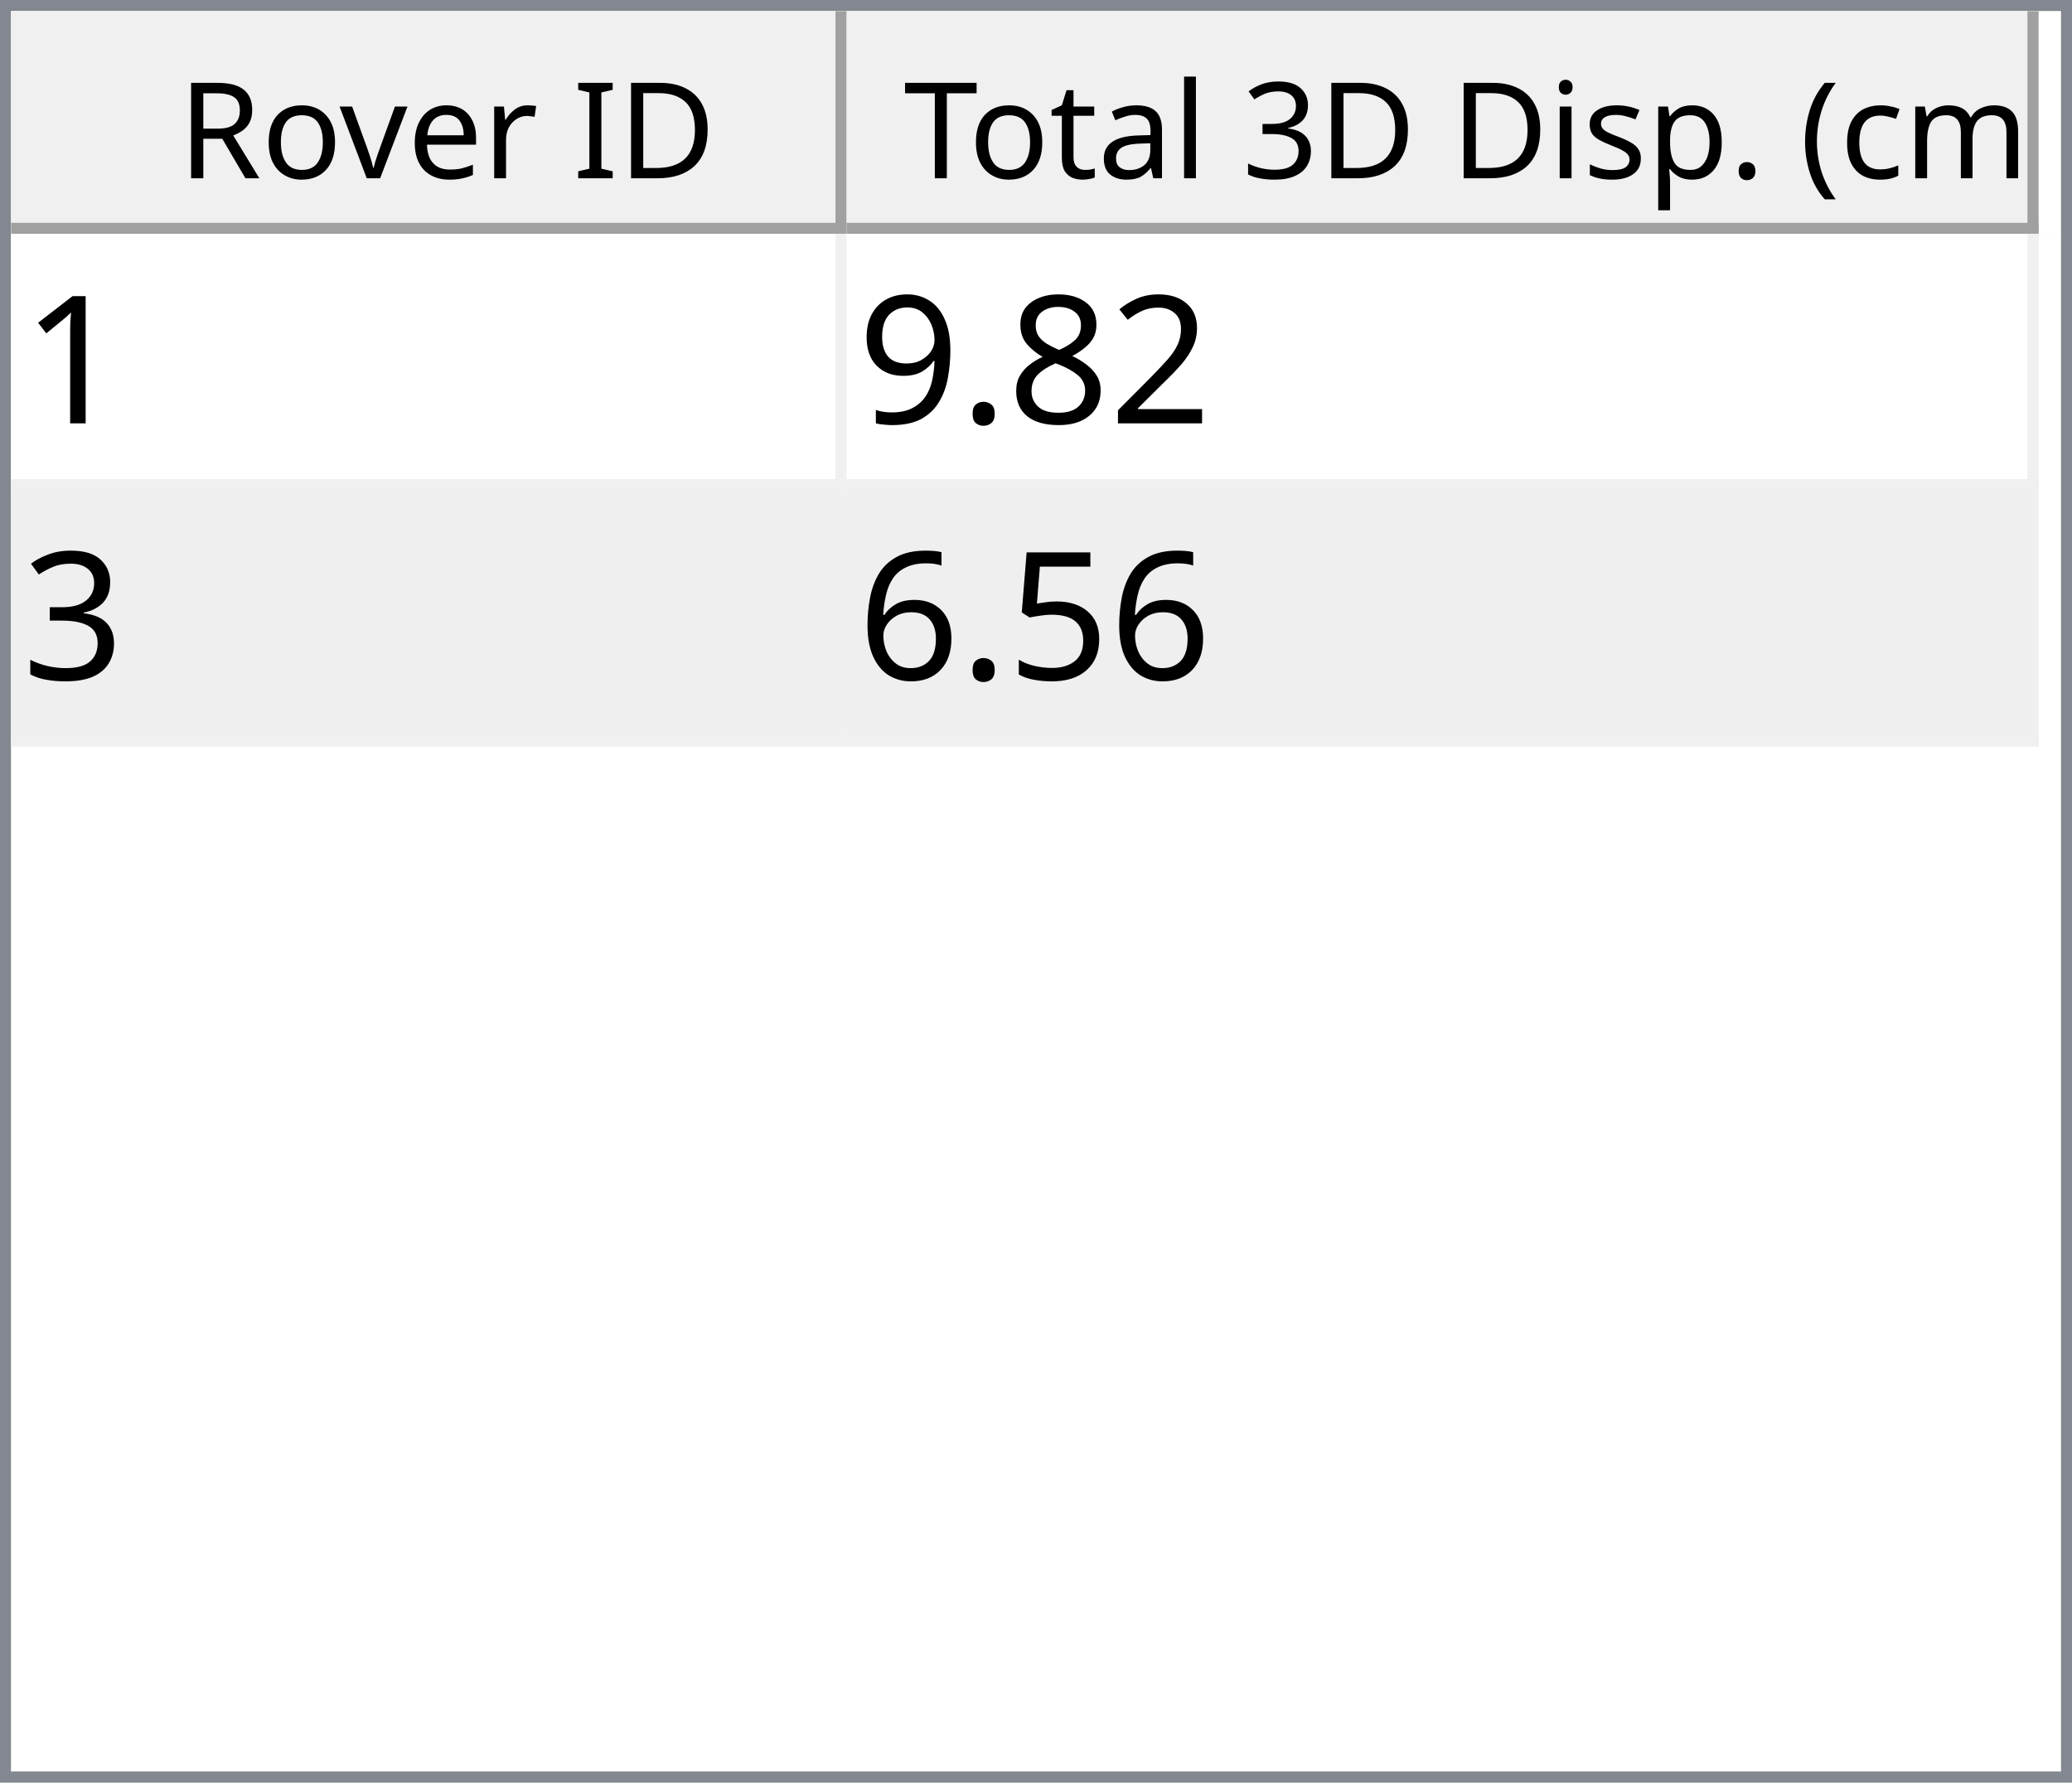
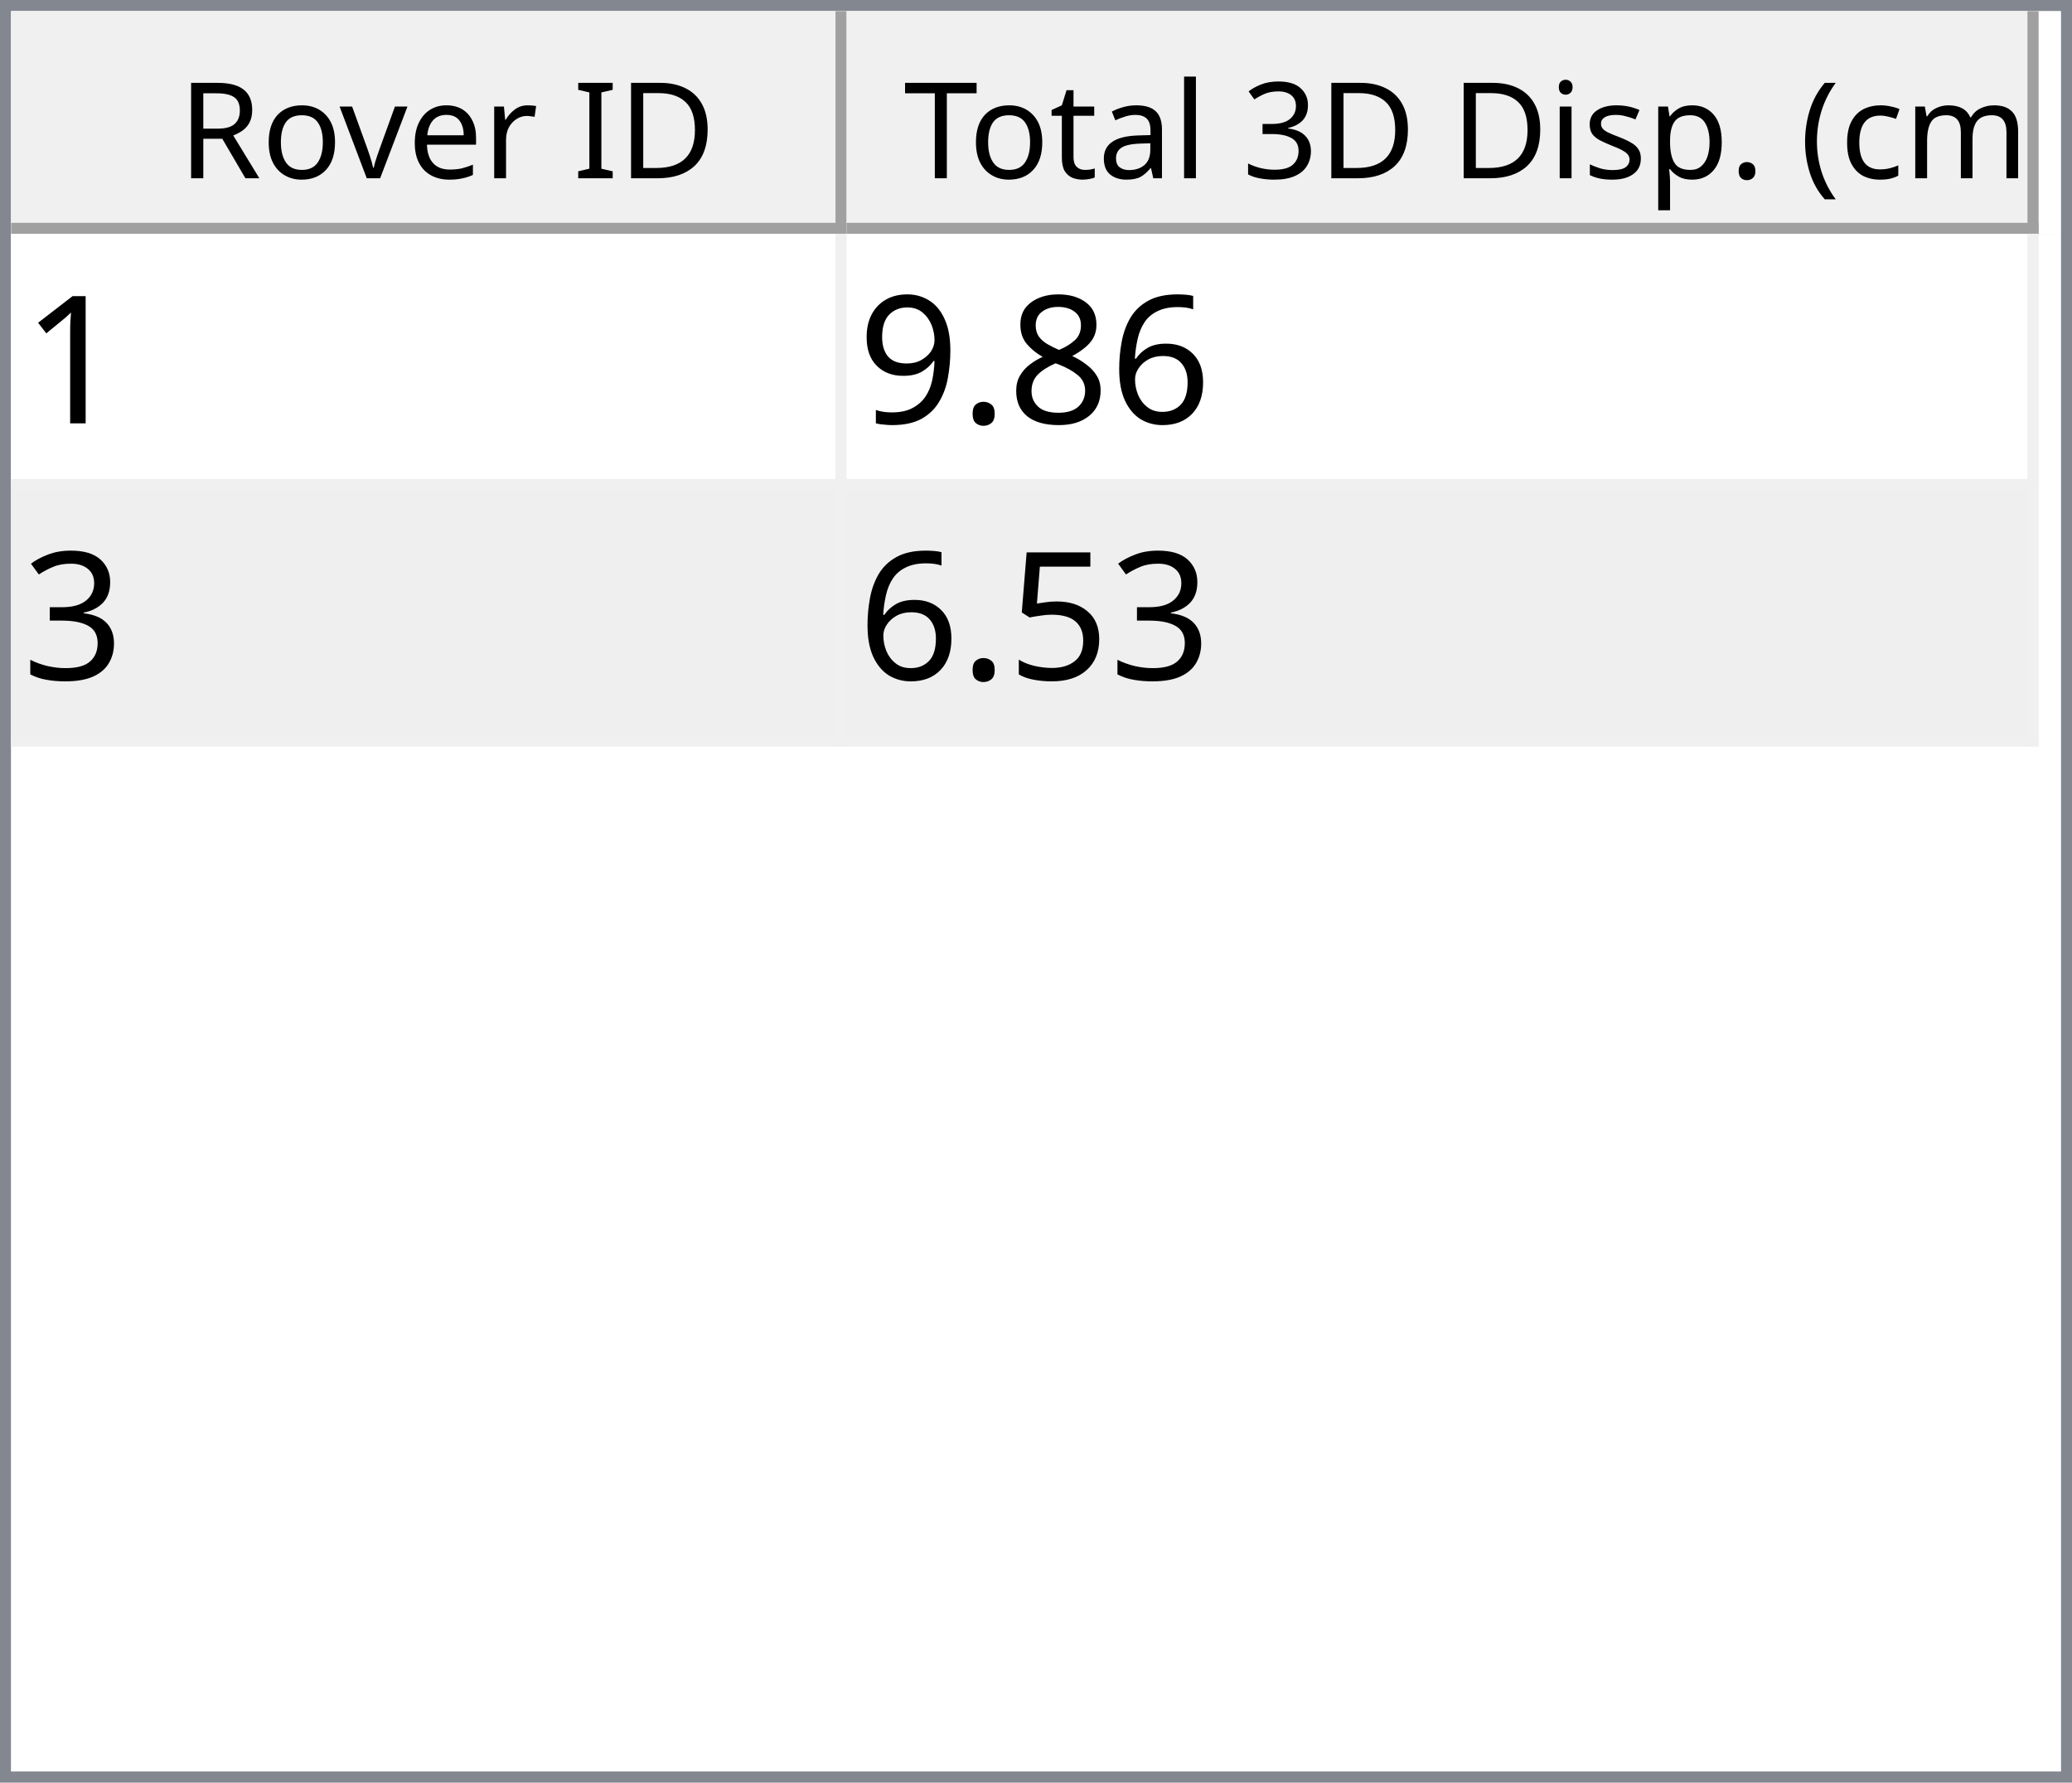
<svg xmlns="http://www.w3.org/2000/svg" style="fill-opacity:1; color-rendering:auto; color-interpolation:auto; text-rendering:auto; stroke:black; stroke-linecap:square; stroke-miterlimit:10; shape-rendering:auto; stroke-opacity:1; fill:black; stroke-dasharray:none; font-weight:normal; stroke-width:1; font-family:'Dialog'; font-style:normal; stroke-linejoin:miter; font-size:12px; stroke-dashoffset:0; image-rendering:auto;" width="186" height="160">
  <defs id="genericDefs" />
  <g>
    <defs id="defs1">
      <clipPath clipPathUnits="userSpaceOnUse" id="clipPath1">
        <path d="M0 0 L186 0 L186 160 L0 160 L0 0 Z" />
      </clipPath>
      <clipPath clipPathUnits="userSpaceOnUse" id="clipPath2">
        <path d="M0 0 L0 160 L186 160 L186 0 Z" />
      </clipPath>
      <clipPath clipPathUnits="userSpaceOnUse" id="clipPath3">
        <path d="M0 0 L0 20 L184 20 L184 0 Z" />
      </clipPath>
      <clipPath clipPathUnits="userSpaceOnUse" id="clipPath4">
        <path d="M0 0 L0 20 L75 20 L75 0 Z" />
      </clipPath>
      <clipPath clipPathUnits="userSpaceOnUse" id="clipPath5">
        <path d="M1 1 L1 19 L74 19 L74 1 Z" />
      </clipPath>
      <clipPath clipPathUnits="userSpaceOnUse" id="clipPath6">
        <path d="M0 0 L0 18 L73 18 L73 0 Z" />
      </clipPath>
      <clipPath clipPathUnits="userSpaceOnUse" id="clipPath7">
        <path d="M-0.5 -0.5 L-0.5 19.5 L74.5 19.5 L74.5 -0.5 Z" />
      </clipPath>
      <clipPath clipPathUnits="userSpaceOnUse" id="clipPath8">
        <path d="M0 0 L0 20 L107 20 L107 0 Z" />
      </clipPath>
      <clipPath clipPathUnits="userSpaceOnUse" id="clipPath9">
        <path d="M1 1 L1 19 L106 19 L106 1 Z" />
      </clipPath>
      <clipPath clipPathUnits="userSpaceOnUse" id="clipPath10">
        <path d="M0 0 L0 18 L105 18 L105 0 Z" />
      </clipPath>
      <clipPath clipPathUnits="userSpaceOnUse" id="clipPath11">
        <path d="M-0.5 -0.5 L-0.5 19.5 L106.5 19.5 L106.5 -0.5 Z" />
      </clipPath>
      <clipPath clipPathUnits="userSpaceOnUse" id="clipPath12">
        <path d="M0 0 L0 138 L184 138 L184 0 Z" />
      </clipPath>
      <clipPath clipPathUnits="userSpaceOnUse" id="clipPath13">
        <path d="M0 0 L0 46 L182 46 L182 0 Z" />
      </clipPath>
      <clipPath clipPathUnits="userSpaceOnUse" id="clipPath14">
        <path d="M-0.5 -0.5 L-0.5 45.5 L181.5 45.5 L181.5 -0.5 Z" />
      </clipPath>
      <clipPath clipPathUnits="userSpaceOnUse" id="clipPath15">
        <path d="M0 0 L0 22 L74 22 L74 0 Z" />
      </clipPath>
      <clipPath clipPathUnits="userSpaceOnUse" id="clipPath16">
        <path d="M0 0 L0 22 L106 22 L106 0 Z" />
      </clipPath>
      <font horiz-adv-x="64.551" id="font1">
        <font-face ascent="107.91" descent="25.098" units-per-em="100" style="font-style:normal; font-family:Segoe UI; font-weight:normal;" />
        <missing-glyph horiz-adv-x="64.551" d="M8.109 0 L8.109 68.266 L56.453 68.266 L56.453 0 L8.109 0 ZM15.328 7.234 L49.219 7.234 L49.219 61.031 L15.328 61.031 L15.328 7.234 Z" />
        <glyph unicode="D" horiz-adv-x="70.117" d="M9.188 0 L9.188 70.016 L28.516 70.016 Q65.531 70.016 65.531 35.891 Q65.531 19.672 55.25 9.836 Q44.969 0 27.734 0 L9.188 0 ZM17.391 62.594 L17.391 7.422 L27.828 7.422 Q41.609 7.422 49.273 14.797 Q56.938 22.172 56.938 35.688 Q56.938 62.594 28.328 62.594 L17.391 62.594 Z" />
        <glyph unicode="I" horiz-adv-x="26.611" d="M17.391 0 L9.188 0 L9.188 70.016 L17.391 70.016 L17.391 0 Z" />
        <glyph unicode=" " horiz-adv-x="27.393" d="" />
        <glyph unicode="r" horiz-adv-x="34.766" d="M34.188 41.891 Q32.078 43.5 28.125 43.5 Q23 43.5 19.555 38.672 Q16.109 33.844 16.109 25.484 L16.109 0 L8.109 0 L8.109 50 L16.109 50 L16.109 39.703 L16.312 39.703 Q18.016 44.969 21.531 47.922 Q25.047 50.875 29.391 50.875 Q32.516 50.875 34.188 50.203 L34.188 41.891 Z" />
        <glyph unicode="e" horiz-adv-x="52.295" d="M48.297 23 L12.984 23 Q13.188 14.656 17.484 10.109 Q21.781 5.562 29.297 5.562 Q37.75 5.562 44.828 11.141 L44.828 3.609 Q38.234 -1.172 27.391 -1.172 Q16.797 -1.172 10.742 5.641 Q4.688 12.453 4.688 24.812 Q4.688 36.469 11.305 43.82 Q17.922 51.172 27.734 51.172 Q37.547 51.172 42.922 44.828 Q48.297 38.484 48.297 27.203 L48.297 23 ZM40.094 29.781 Q40.047 36.719 36.75 40.578 Q33.453 44.438 27.594 44.438 Q21.922 44.438 17.969 40.383 Q14.016 36.328 13.094 29.781 L40.094 29.781 Z" />
        <glyph unicode="v" horiz-adv-x="47.9" d="M47.406 50 L27.484 0 L19.625 0 L0.688 50 L9.469 50 L22.172 13.672 Q23.578 9.672 23.922 6.688 L24.125 6.688 Q24.609 10.453 25.688 13.484 L38.969 50 L47.406 50 Z" />
        <glyph unicode="o" horiz-adv-x="58.594" d="M29 -1.172 Q17.922 -1.172 11.305 5.836 Q4.688 12.844 4.688 24.422 Q4.688 37.016 11.57 44.094 Q18.453 51.172 30.172 51.172 Q41.359 51.172 47.633 44.289 Q53.906 37.406 53.906 25.203 Q53.906 13.234 47.141 6.031 Q40.375 -1.172 29 -1.172 ZM29.594 44.438 Q21.875 44.438 17.383 39.188 Q12.891 33.938 12.891 24.703 Q12.891 15.828 17.43 10.695 Q21.969 5.562 29.594 5.562 Q37.359 5.562 41.531 10.594 Q45.703 15.625 45.703 24.906 Q45.703 34.281 41.531 39.359 Q37.359 44.438 29.594 44.438 Z" />
        <glyph unicode="R" horiz-adv-x="59.814" d="M59.375 0 L49.609 0 L37.891 19.625 Q36.281 22.359 34.766 24.289 Q33.25 26.219 31.664 27.438 Q30.078 28.656 28.25 29.219 Q26.422 29.781 24.125 29.781 L17.391 29.781 L17.391 0 L9.188 0 L9.188 70.016 L30.078 70.016 Q34.672 70.016 38.555 68.867 Q42.438 67.719 45.289 65.375 Q48.141 63.031 49.758 59.547 Q51.375 56.062 51.375 51.375 Q51.375 47.703 50.273 44.656 Q49.172 41.609 47.148 39.211 Q45.125 36.812 42.266 35.133 Q39.406 33.453 35.844 32.516 L35.844 32.328 Q37.594 31.547 38.891 30.547 Q40.188 29.547 41.359 28.18 Q42.531 26.812 43.68 25.078 Q44.828 23.344 46.234 21.047 L59.375 0 ZM17.391 62.594 L17.391 37.203 L28.516 37.203 Q31.594 37.203 34.203 38.133 Q36.812 39.062 38.719 40.797 Q40.625 42.531 41.703 45.047 Q42.781 47.562 42.781 50.688 Q42.781 56.297 39.141 59.445 Q35.5 62.594 28.609 62.594 L17.391 62.594 Z" />
        <glyph unicode=")" horiz-adv-x="30.176" d="M8.297 -15.922 L1.172 -15.922 Q16.406 2.344 16.406 26.812 Q16.406 51.469 1.078 70.016 L8.297 70.016 Q23.531 52.156 23.531 26.703 Q23.531 1.375 8.297 -15.922 Z" />
        <glyph unicode="m" horiz-adv-x="86.133" d="M79.109 0 L71.094 0 L71.094 28.719 Q71.094 37.016 68.531 40.727 Q65.969 44.438 59.906 44.438 Q54.781 44.438 51.195 39.75 Q47.609 35.062 47.609 28.516 L47.609 0 L39.594 0 L39.594 29.688 Q39.594 44.438 28.219 44.438 Q22.953 44.438 19.531 40.016 Q16.109 35.594 16.109 28.516 L16.109 0 L8.109 0 L8.109 50 L16.109 50 L16.109 42.094 L16.312 42.094 Q21.625 51.172 31.844 51.172 Q36.969 51.172 40.773 48.312 Q44.578 45.453 46 40.828 Q51.562 51.172 62.594 51.172 Q79.109 51.172 79.109 30.812 L79.109 0 Z" />
        <glyph unicode="c" horiz-adv-x="46.191" d="M42.188 2.297 Q36.422 -1.172 28.516 -1.172 Q17.828 -1.172 11.258 5.789 Q4.688 12.75 4.688 23.828 Q4.688 36.188 11.766 43.68 Q18.844 51.172 30.672 51.172 Q37.25 51.172 42.281 48.734 L42.281 40.531 Q36.719 44.438 30.375 44.438 Q22.703 44.438 17.797 38.945 Q12.891 33.453 12.891 24.516 Q12.891 15.719 17.508 10.641 Q22.125 5.562 29.891 5.562 Q36.422 5.562 42.188 9.906 L42.188 2.297 Z" />
        <glyph unicode="(" horiz-adv-x="30.176" d="M29.109 -15.922 L21.969 -15.922 Q6.844 1.375 6.844 26.703 Q6.844 52.156 21.969 70.016 L29.203 70.016 Q13.875 51.469 13.875 26.812 Q13.875 2.344 29.109 -15.922 Z" />
        <glyph unicode="." horiz-adv-x="21.68" d="M10.891 -1.078 Q8.641 -1.078 7.055 0.539 Q5.469 2.156 5.469 4.391 Q5.469 6.641 7.055 8.273 Q8.641 9.906 10.891 9.906 Q13.188 9.906 14.797 8.273 Q16.406 6.641 16.406 4.391 Q16.406 2.156 14.797 0.539 Q13.188 -1.078 10.891 -1.078 Z" />
        <glyph unicode="p" horiz-adv-x="58.789" d="M16.312 7.234 L16.109 7.234 L16.109 -23 L8.109 -23 L8.109 50 L16.109 50 L16.109 41.219 L16.312 41.219 Q22.219 51.172 33.594 51.172 Q43.266 51.172 48.688 44.461 Q54.109 37.75 54.109 26.469 Q54.109 13.922 48 6.375 Q41.891 -1.172 31.297 -1.172 Q21.578 -1.172 16.312 7.234 ZM16.109 27.391 L16.109 20.406 Q16.109 14.203 20.141 9.883 Q24.172 5.562 30.375 5.562 Q37.641 5.562 41.773 11.133 Q45.906 16.703 45.906 26.609 Q45.906 34.969 42.047 39.703 Q38.188 44.438 31.594 44.438 Q24.609 44.438 20.359 39.578 Q16.109 34.719 16.109 27.391 Z" />
        <glyph unicode="s" horiz-adv-x="42.432" d="M5.078 1.812 L5.078 10.406 Q11.625 5.562 19.484 5.562 Q30.031 5.562 30.031 12.594 Q30.031 14.594 29.125 15.992 Q28.219 17.391 26.68 18.461 Q25.141 19.531 23.07 20.383 Q21 21.234 18.609 22.172 Q15.281 23.484 12.766 24.828 Q10.25 26.172 8.57 27.859 Q6.891 29.547 6.031 31.695 Q5.172 33.844 5.172 36.719 Q5.172 40.234 6.789 42.945 Q8.406 45.656 11.086 47.484 Q13.766 49.312 17.211 50.242 Q20.656 51.172 24.312 51.172 Q30.812 51.172 35.938 48.922 L35.938 40.828 Q30.422 44.438 23.25 44.438 Q21 44.438 19.195 43.922 Q17.391 43.406 16.094 42.477 Q14.797 41.547 14.086 40.258 Q13.375 38.969 13.375 37.406 Q13.375 35.453 14.086 34.133 Q14.797 32.812 16.164 31.789 Q17.531 30.766 19.484 29.938 Q21.438 29.109 23.922 28.125 Q27.25 26.859 29.883 25.516 Q32.516 24.172 34.375 22.484 Q36.234 20.797 37.234 18.602 Q38.234 16.406 38.234 13.375 Q38.234 9.672 36.602 6.938 Q34.969 4.203 32.234 2.398 Q29.5 0.594 25.93 -0.289 Q22.359 -1.172 18.453 -1.172 Q10.75 -1.172 5.078 1.812 Z" />
        <glyph unicode="i" horiz-adv-x="24.219" d="M12.203 62.703 Q10.062 62.703 8.547 64.164 Q7.031 65.625 7.031 67.875 Q7.031 70.125 8.547 71.609 Q10.062 73.094 12.203 73.094 Q14.406 73.094 15.945 71.609 Q17.484 70.125 17.484 67.875 Q17.484 65.719 15.945 64.211 Q14.406 62.703 12.203 62.703 ZM16.109 0 L8.109 0 L8.109 50 L16.109 50 L16.109 0 Z" />
        <glyph unicode="3" horiz-adv-x="53.906" d="M46.531 19.828 Q46.531 15.094 44.75 11.211 Q42.969 7.328 39.719 4.57 Q36.469 1.812 31.93 0.297 Q27.391 -1.219 21.922 -1.219 Q11.922 -1.219 6 2.594 L6 11.188 Q13.094 5.609 22.219 5.609 Q25.875 5.609 28.828 6.539 Q31.781 7.469 33.906 9.227 Q36.031 10.984 37.18 13.477 Q38.328 15.969 38.328 19.094 Q38.328 32.812 18.797 32.812 L12.984 32.812 L12.984 39.594 L18.5 39.594 Q35.797 39.594 35.797 52.484 Q35.797 64.406 22.609 64.406 Q15.188 64.406 8.688 59.422 L8.688 67.188 Q15.375 71.188 24.609 71.188 Q29 71.188 32.57 69.969 Q36.141 68.75 38.68 66.555 Q41.219 64.359 42.609 61.281 Q44 58.203 44 54.5 Q44 40.672 30.031 36.719 L30.031 36.531 Q33.594 36.141 36.625 34.797 Q39.656 33.453 41.852 31.305 Q44.047 29.156 45.289 26.25 Q46.531 23.344 46.531 19.828 Z" />
        <glyph unicode="l" horiz-adv-x="24.219" d="M16.109 0 L8.109 0 L8.109 74.031 L16.109 74.031 L16.109 0 Z" />
        <glyph unicode="a" horiz-adv-x="50.879" d="M43.891 0 L35.891 0 L35.891 7.812 L35.688 7.812 Q30.469 -1.172 20.312 -1.172 Q12.844 -1.172 8.617 2.781 Q4.391 6.734 4.391 13.281 Q4.391 27.297 20.906 29.594 L35.891 31.688 Q35.891 44.438 25.594 44.438 Q16.547 44.438 9.281 38.281 L9.281 46.484 Q16.656 51.172 26.266 51.172 Q43.891 51.172 43.891 32.516 L43.891 0 ZM35.891 25.297 L23.828 23.641 Q18.266 22.859 15.43 20.875 Q12.594 18.891 12.594 13.875 Q12.594 10.203 15.211 7.883 Q17.828 5.562 22.172 5.562 Q28.125 5.562 32.008 9.742 Q35.891 13.922 35.891 20.312 L35.891 25.297 Z" />
        <glyph unicode="t" horiz-adv-x="33.887" d="M31.297 0.484 Q28.469 -1.078 23.828 -1.078 Q10.688 -1.078 10.688 13.578 L10.688 43.172 L2.094 43.172 L2.094 50 L10.688 50 L10.688 62.203 L18.703 64.797 L18.703 50 L31.297 50 L31.297 43.172 L18.703 43.172 L18.703 14.984 Q18.703 9.969 20.414 7.82 Q22.125 5.672 26.078 5.672 Q29.109 5.672 31.297 7.328 L31.297 0.484 Z" />
        <glyph unicode="T" horiz-adv-x="52.393" d="M50.594 62.594 L30.375 62.594 L30.375 0 L22.172 0 L22.172 62.594 L2 62.594 L2 70.016 L50.594 70.016 L50.594 62.594 Z" />
      </font>
      <font horiz-adv-x="75.0" id="font2">
        <font-face ascent="100.537" descent="21.973" units-per-em="100" style="font-style:normal; font-family:sans-serif; font-weight:normal;" />
        <missing-glyph horiz-adv-x="75.0" d="M12.5 0 L12.5 62.5 L62.5 62.5 L62.5 0 L12.5 0 ZM14.062 1.562 L60.938 1.562 L60.938 60.938 L14.062 60.938 L14.062 1.562 Z" />
        <glyph unicode="1" horiz-adv-x="55.615" d="M37.25 0 L28.469 0 L28.469 56 Q25.297 52.984 20.141 49.953 Q14.984 46.922 10.891 45.406 L10.891 53.906 Q18.266 57.375 23.781 62.305 Q29.297 67.234 31.594 71.875 L37.25 71.875 L37.25 0 Z" />
-         <glyph unicode="2" horiz-adv-x="55.615" d="M50.344 8.453 L50.344 0 L3.031 0 Q2.938 3.172 4.047 6.109 Q5.859 10.938 9.836 15.625 Q13.812 20.312 21.344 26.469 Q33.016 36.031 37.117 41.625 Q41.219 47.219 41.219 52.203 Q41.219 57.422 37.477 61.008 Q33.734 64.594 27.734 64.594 Q21.391 64.594 17.578 60.789 Q13.766 56.984 13.719 50.25 L4.688 51.172 Q5.609 61.281 11.664 66.578 Q17.719 71.875 27.938 71.875 Q38.234 71.875 44.242 66.164 Q50.25 60.453 50.25 52 Q50.25 47.703 48.492 43.555 Q46.734 39.406 42.656 34.812 Q38.578 30.219 29.109 22.219 Q21.188 15.578 18.945 13.211 Q16.703 10.844 15.234 8.453 L50.344 8.453 Z" />
+         <glyph unicode="6" horiz-adv-x="55.615" d="M49.75 54.047 L41.016 53.375 Q39.844 58.547 37.703 60.891 Q34.125 64.656 28.906 64.656 Q24.703 64.656 21.531 62.312 Q17.391 59.281 14.992 53.469 Q12.594 47.656 12.5 36.922 Q15.672 41.75 20.266 44.094 Q24.859 46.438 29.891 46.438 Q38.672 46.438 44.852 39.969 Q51.031 33.5 51.031 23.25 Q51.031 16.5 48.125 10.719 Q45.219 4.938 40.141 1.859 Q35.062 -1.219 28.609 -1.219 Q17.625 -1.219 10.695 6.859 Q3.766 14.938 3.766 33.5 Q3.766 54.25 11.422 63.672 Q18.109 71.875 29.438 71.875 Q37.891 71.875 43.289 67.141 Q48.688 62.406 49.75 54.047 ZM13.875 23.188 Q13.875 18.656 15.797 14.508 Q17.719 10.359 21.188 8.18 Q24.656 6 28.469 6 Q34.031 6 38.039 10.492 Q42.047 14.984 42.047 22.703 Q42.047 30.125 38.086 34.398 Q34.125 38.672 28.125 38.672 Q22.172 38.672 18.023 34.398 Q13.875 30.125 13.875 23.188 Z" />
        <glyph unicode="8" horiz-adv-x="55.615" d="M17.672 38.812 Q12.203 40.828 9.57 44.539 Q6.938 48.25 6.938 53.422 Q6.938 61.234 12.555 66.555 Q18.172 71.875 27.484 71.875 Q36.859 71.875 42.578 66.43 Q48.297 60.984 48.297 53.172 Q48.297 48.188 45.68 44.508 Q43.062 40.828 37.75 38.812 Q44.344 36.672 47.781 31.883 Q51.219 27.094 51.219 20.453 Q51.219 11.281 44.727 5.031 Q38.234 -1.219 27.641 -1.219 Q17.047 -1.219 10.547 5.055 Q4.047 11.328 4.047 20.703 Q4.047 27.688 7.594 32.398 Q11.141 37.109 17.672 38.812 ZM15.922 53.719 Q15.922 48.641 19.195 45.414 Q22.469 42.188 27.688 42.188 Q32.766 42.188 36.016 45.383 Q39.266 48.578 39.266 53.219 Q39.266 58.062 35.914 61.359 Q32.562 64.656 27.594 64.656 Q22.562 64.656 19.242 61.43 Q15.922 58.203 15.922 53.719 ZM13.094 20.656 Q13.094 16.891 14.875 13.375 Q16.656 9.859 20.172 7.93 Q23.688 6 27.734 6 Q34.031 6 38.133 10.055 Q42.234 14.109 42.234 20.359 Q42.234 26.703 38.016 30.859 Q33.797 35.016 27.438 35.016 Q21.234 35.016 17.164 30.914 Q13.094 26.812 13.094 20.656 Z" />
        <glyph unicode="." horiz-adv-x="27.783" d="M9.078 0 L9.078 10.016 L19.094 10.016 L19.094 0 L9.078 0 Z" />
        <glyph unicode="9" horiz-adv-x="55.615" d="M5.469 16.547 L13.922 17.328 Q14.984 11.375 18.016 8.688 Q21.047 6 25.781 6 Q29.828 6 32.883 7.859 Q35.938 9.719 37.891 12.82 Q39.844 15.922 41.164 21.195 Q42.484 26.469 42.484 31.938 Q42.484 32.516 42.438 33.688 Q39.797 29.5 35.234 26.883 Q30.672 24.266 25.344 24.266 Q16.453 24.266 10.305 30.711 Q4.156 37.156 4.156 47.703 Q4.156 58.594 10.578 65.234 Q17 71.875 26.656 71.875 Q33.641 71.875 39.43 68.117 Q45.219 64.359 48.219 57.398 Q51.219 50.438 51.219 37.25 Q51.219 23.531 48.242 15.406 Q45.266 7.281 39.383 3.031 Q33.5 -1.219 25.594 -1.219 Q17.188 -1.219 11.867 3.445 Q6.547 8.109 5.469 16.547 ZM41.453 48.141 Q41.453 55.719 37.43 60.156 Q33.406 64.594 27.734 64.594 Q21.875 64.594 17.531 59.812 Q13.188 55.031 13.188 47.406 Q13.188 40.578 17.312 36.305 Q21.438 32.031 27.484 32.031 Q33.594 32.031 37.523 36.305 Q41.453 40.578 41.453 48.141 Z" />
        <glyph unicode="3" horiz-adv-x="55.615" d="M4.203 18.891 L12.984 20.062 Q14.5 12.594 18.141 9.297 Q21.781 6 27 6 Q33.203 6 37.477 10.297 Q41.75 14.594 41.75 20.953 Q41.75 27 37.797 30.93 Q33.844 34.859 27.734 34.859 Q25.25 34.859 21.531 33.891 L22.516 41.609 Q23.391 41.5 23.922 41.5 Q29.547 41.5 34.039 44.43 Q38.531 47.359 38.531 53.469 Q38.531 58.297 35.258 61.477 Q31.984 64.656 26.812 64.656 Q21.688 64.656 18.266 61.43 Q14.844 58.203 13.875 51.766 L5.078 53.328 Q6.688 62.156 12.398 67.016 Q18.109 71.875 26.609 71.875 Q32.469 71.875 37.398 69.359 Q42.328 66.844 44.945 62.5 Q47.562 58.156 47.562 53.266 Q47.562 48.641 45.07 44.828 Q42.578 41.016 37.703 38.766 Q44.047 37.312 47.562 32.695 Q51.078 28.078 51.078 21.141 Q51.078 11.766 44.242 5.25 Q37.406 -1.266 26.953 -1.266 Q17.531 -1.266 11.305 4.352 Q5.078 9.969 4.203 18.891 Z" />
        <glyph unicode="5" horiz-adv-x="55.615" d="M4.156 18.75 L13.375 19.531 Q14.406 12.797 18.141 9.398 Q21.875 6 27.156 6 Q33.5 6 37.891 10.789 Q42.281 15.578 42.281 23.484 Q42.281 31 38.062 35.352 Q33.844 39.703 27 39.703 Q22.75 39.703 19.336 37.773 Q15.922 35.844 13.969 32.766 L5.719 33.844 L12.641 70.609 L48.25 70.609 L48.25 62.203 L19.672 62.203 L15.828 42.969 Q22.266 47.469 29.344 47.469 Q38.719 47.469 45.164 40.969 Q51.609 34.469 51.609 24.266 Q51.609 14.547 45.953 7.469 Q39.062 -1.219 27.156 -1.219 Q17.391 -1.219 11.211 4.25 Q5.031 9.719 4.156 18.75 Z" />
-         <glyph unicode="6" horiz-adv-x="55.615" d="M49.75 54.047 L41.016 53.375 Q39.844 58.547 37.703 60.891 Q34.125 64.656 28.906 64.656 Q24.703 64.656 21.531 62.312 Q17.391 59.281 14.992 53.469 Q12.594 47.656 12.5 36.922 Q15.672 41.75 20.266 44.094 Q24.859 46.438 29.891 46.438 Q38.672 46.438 44.852 39.969 Q51.031 33.5 51.031 23.25 Q51.031 16.5 48.125 10.719 Q45.219 4.938 40.141 1.859 Q35.062 -1.219 28.609 -1.219 Q17.625 -1.219 10.695 6.859 Q3.766 14.938 3.766 33.5 Q3.766 54.25 11.422 63.672 Q18.109 71.875 29.438 71.875 Q37.891 71.875 43.289 67.141 Q48.688 62.406 49.75 54.047 ZM13.875 23.188 Q13.875 18.656 15.797 14.508 Q17.719 10.359 21.188 8.18 Q24.656 6 28.469 6 Q34.031 6 38.039 10.492 Q42.047 14.984 42.047 22.703 Q42.047 30.125 38.086 34.398 Q34.125 38.672 28.125 38.672 Q22.172 38.672 18.023 34.398 Q13.875 30.125 13.875 23.188 Z" />
      </font>
    </defs>
    <g style="fill:white; stroke:white;">
      <rect x="0" y="0" width="186" style="clip-path:url(#clipPath1); stroke:none;" height="160" />
    </g>
    <g style="fill:white; text-rendering:optimizeSpeed; color-rendering:optimizeSpeed; image-rendering:optimizeSpeed; shape-rendering:crispEdges; stroke:white; color-interpolation:sRGB;">
      <rect x="0" width="186" height="160" y="0" style="stroke:none;" />
      <path style="stroke:none;" d="M0 160 L186 160 L186 0 L0 0 Z" />
    </g>
    <g style="fill:rgb(240,240,240); font-family:'Segoe UI'; stroke:rgb(240,240,240);">
      <rect x="0" y="0" width="186" style="clip-path:url(#clipPath2); stroke:none;" height="160" />
    </g>
    <g style="fill:rgb(130,135,144); font-family:'Segoe UI'; stroke:rgb(130,135,144);">
      <path d="M0 0 L186 0 L186 160 L0 160 L0 0 ZM1 1 L185 1 L185 159 L1 159 L1 1 Z" style="fill-rule:evenodd; clip-path:url(#clipPath2); stroke:none;" />
    </g>
    <g style="fill:white; font-family:'Segoe UI'; stroke:white;" transform="translate(1,1)">
      <rect x="0" y="0" width="184" style="clip-path:url(#clipPath3); stroke:none;" height="20" />
    </g>
    <g style="fill:rgb(240,240,240); font-family:'Segoe UI'; stroke:rgb(240,240,240);" transform="translate(1,1)">
      <rect x="0" y="0" width="75" style="clip-path:url(#clipPath4); stroke:none;" height="20" />
    </g>
    <g style="font-family:'Segoe UI';" transform="translate(2,2)">
      <text x="14" xml:space="preserve" y="14" style="clip-path:url(#clipPath6); stroke:none;">Rover ID</text>
    </g>
    <g style="fill:rgb(160,160,160); font-family:'Segoe UI'; stroke:rgb(160,160,160); stroke-linejoin:bevel;" transform="translate(1.5,1.5)">
      <line x1="74" x2="74" y1="0" style="fill:none; clip-path:url(#clipPath7);" y2="19" />
    </g>
    <g style="fill:rgb(160,160,160); font-family:'Segoe UI'; stroke:rgb(160,160,160); stroke-linejoin:bevel;" transform="matrix(1,0,0,1,1,1) translate(0.5,0.5)">
      <line x1="0" x2="74" y1="19" style="fill:none; clip-path:url(#clipPath7);" y2="19" />
    </g>
    <g style="fill:rgb(240,240,240); font-family:'Segoe UI'; stroke:rgb(240,240,240);" transform="translate(76,1)">
      <rect x="0" y="0" width="107" style="clip-path:url(#clipPath8); stroke:none;" height="20" />
    </g>
    <g style="font-family:'Segoe UI';" transform="translate(77,2)">
      <text x="1" xml:space="preserve" y="14" style="clip-path:url(#clipPath10); stroke:none;"> Total 3D Disp. (cm)</text>
    </g>
    <g style="fill:rgb(160,160,160); font-family:'Segoe UI'; stroke:rgb(160,160,160); stroke-linejoin:bevel;" transform="translate(76.5,1.5)">
      <line x1="106" x2="106" y1="0" style="fill:none; clip-path:url(#clipPath11);" y2="19" />
    </g>
    <g style="fill:rgb(160,160,160); font-family:'Segoe UI'; stroke:rgb(160,160,160); stroke-linejoin:bevel;" transform="matrix(1,0,0,1,76,1) translate(0.5,0.5)">
      <line x1="0" x2="106" y1="19" style="fill:none; clip-path:url(#clipPath11);" y2="19" />
    </g>
    <g style="fill:white; font-family:'Segoe UI'; stroke:white;" transform="translate(1,21)">
      <rect x="0" y="0" width="184" style="clip-path:url(#clipPath12); stroke:none;" height="138" />
    </g>
    <g style="fill:rgb(240,240,240); font-size:16px; font-family:sans-serif; stroke:rgb(240,240,240);" transform="translate(1,21)">
      <rect x="0" y="0" width="182" style="clip-path:url(#clipPath13); stroke:none;" height="46" />
      <line transform="translate(0.5,0.5)" x1="0" x2="181" y1="22" style="clip-path:url(#clipPath14); fill:none; stroke-linejoin:bevel;" y2="22" />
    </g>
    <g transform="matrix(1,0,0,1,1,21) translate(0.5,0.5)" style="fill:rgb(240,240,240); font-size:16px; font-family:sans-serif; stroke:rgb(240,240,240); stroke-linejoin:bevel;">
      <line x1="0" x2="181" y1="45" style="fill:none; clip-path:url(#clipPath14);" y2="45" />
    </g>
    <g transform="matrix(1,0,0,1,1,21) translate(0.5,0.5)" style="fill:rgb(240,240,240); font-size:16px; font-family:sans-serif; stroke:rgb(240,240,240); stroke-linejoin:bevel;">
      <line x1="74" x2="74" y1="0" style="fill:none; clip-path:url(#clipPath14);" y2="45" />
    </g>
    <g transform="matrix(1,0,0,1,1,21) translate(0.5,0.5)" style="fill:rgb(240,240,240); font-size:16px; font-family:sans-serif; stroke:rgb(240,240,240); stroke-linejoin:bevel;">
      <line x1="181" x2="181" y1="0" style="fill:none; clip-path:url(#clipPath14);" y2="45" />
    </g>
    <g style="fill:white; font-size:16px; font-family:sans-serif; stroke:white;" transform="matrix(1,0,0,1,1,21)">
      <rect x="0" y="0" width="74" style="clip-path:url(#clipPath15); stroke:none;" height="22" />
      <text x="1" y="17" style="fill:black; clip-path:url(#clipPath15); stroke:none;" xml:space="preserve">1</text>
    </g>
    <g style="fill:white; font-size:16px; font-family:sans-serif; stroke:white;" transform="matrix(1,0,0,1,1,21) translate(75,0)">
      <rect x="0" y="0" width="106" style="clip-path:url(#clipPath16); stroke:none;" height="22" />
-       <text x="1" y="17" style="fill:black; clip-path:url(#clipPath16); stroke:none;" xml:space="preserve">9.82</text>
+       <text x="1" y="17" style="fill:black; clip-path:url(#clipPath16); stroke:none;" xml:space="preserve">9.86</text>
    </g>
    <g style="fill:rgb(239,239,239); font-size:16px; font-family:sans-serif; stroke:rgb(239,239,239);" transform="matrix(1,0,0,1,1,21) translate(0,23)">
      <rect x="0" y="0" width="74" style="clip-path:url(#clipPath15); stroke:none;" height="22" />
      <text x="1" y="17" style="fill:black; clip-path:url(#clipPath15); stroke:none;" xml:space="preserve">3</text>
    </g>
    <g style="fill:rgb(239,239,239); font-size:16px; font-family:sans-serif; stroke:rgb(239,239,239);" transform="matrix(1,0,0,1,1,21) translate(75,23)">
      <rect x="0" y="0" width="106" style="clip-path:url(#clipPath16); stroke:none;" height="22" />
-       <text x="1" y="17" style="fill:black; clip-path:url(#clipPath16); stroke:none;" xml:space="preserve">6.56</text>
+       <text x="1" y="17" style="fill:black; clip-path:url(#clipPath16); stroke:none;" xml:space="preserve">6.53</text>
    </g>
  </g>
</svg>
